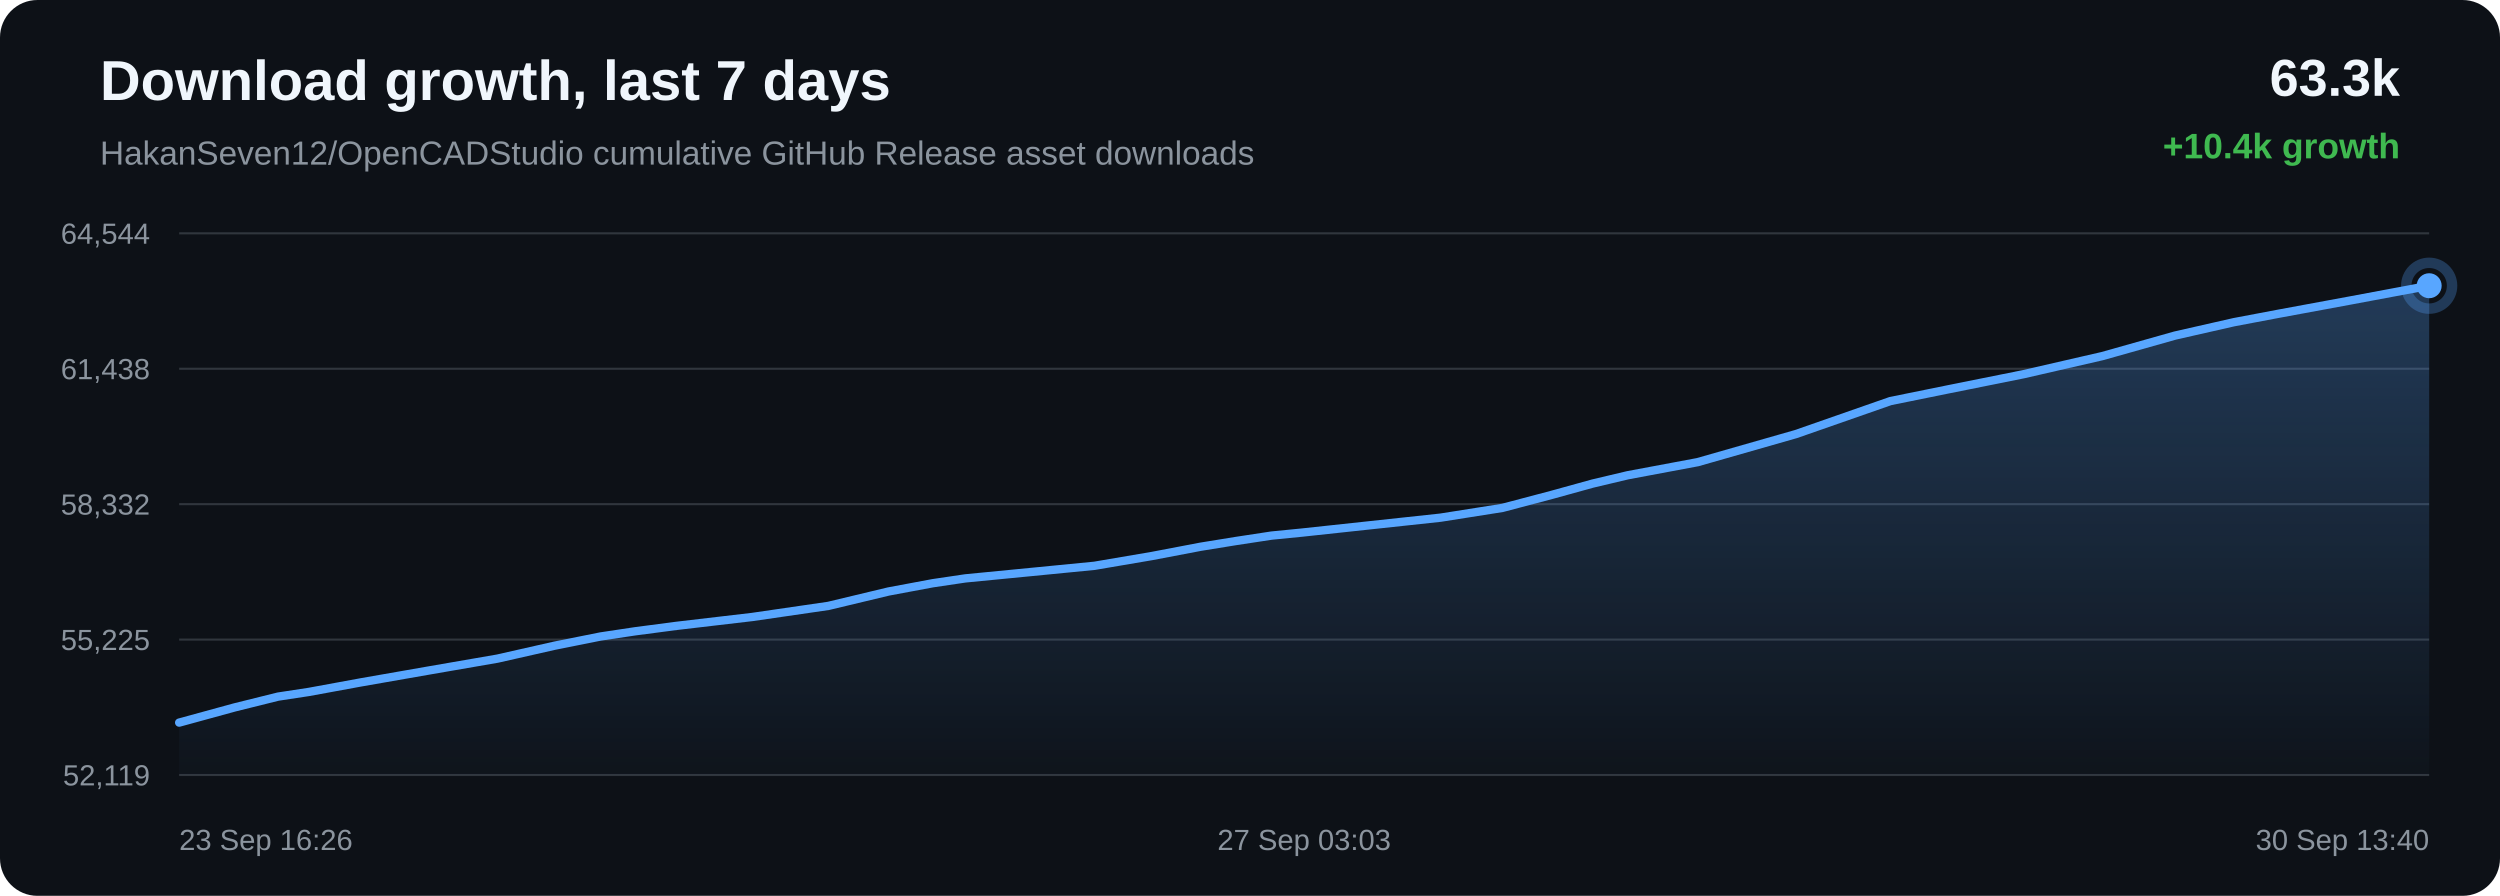
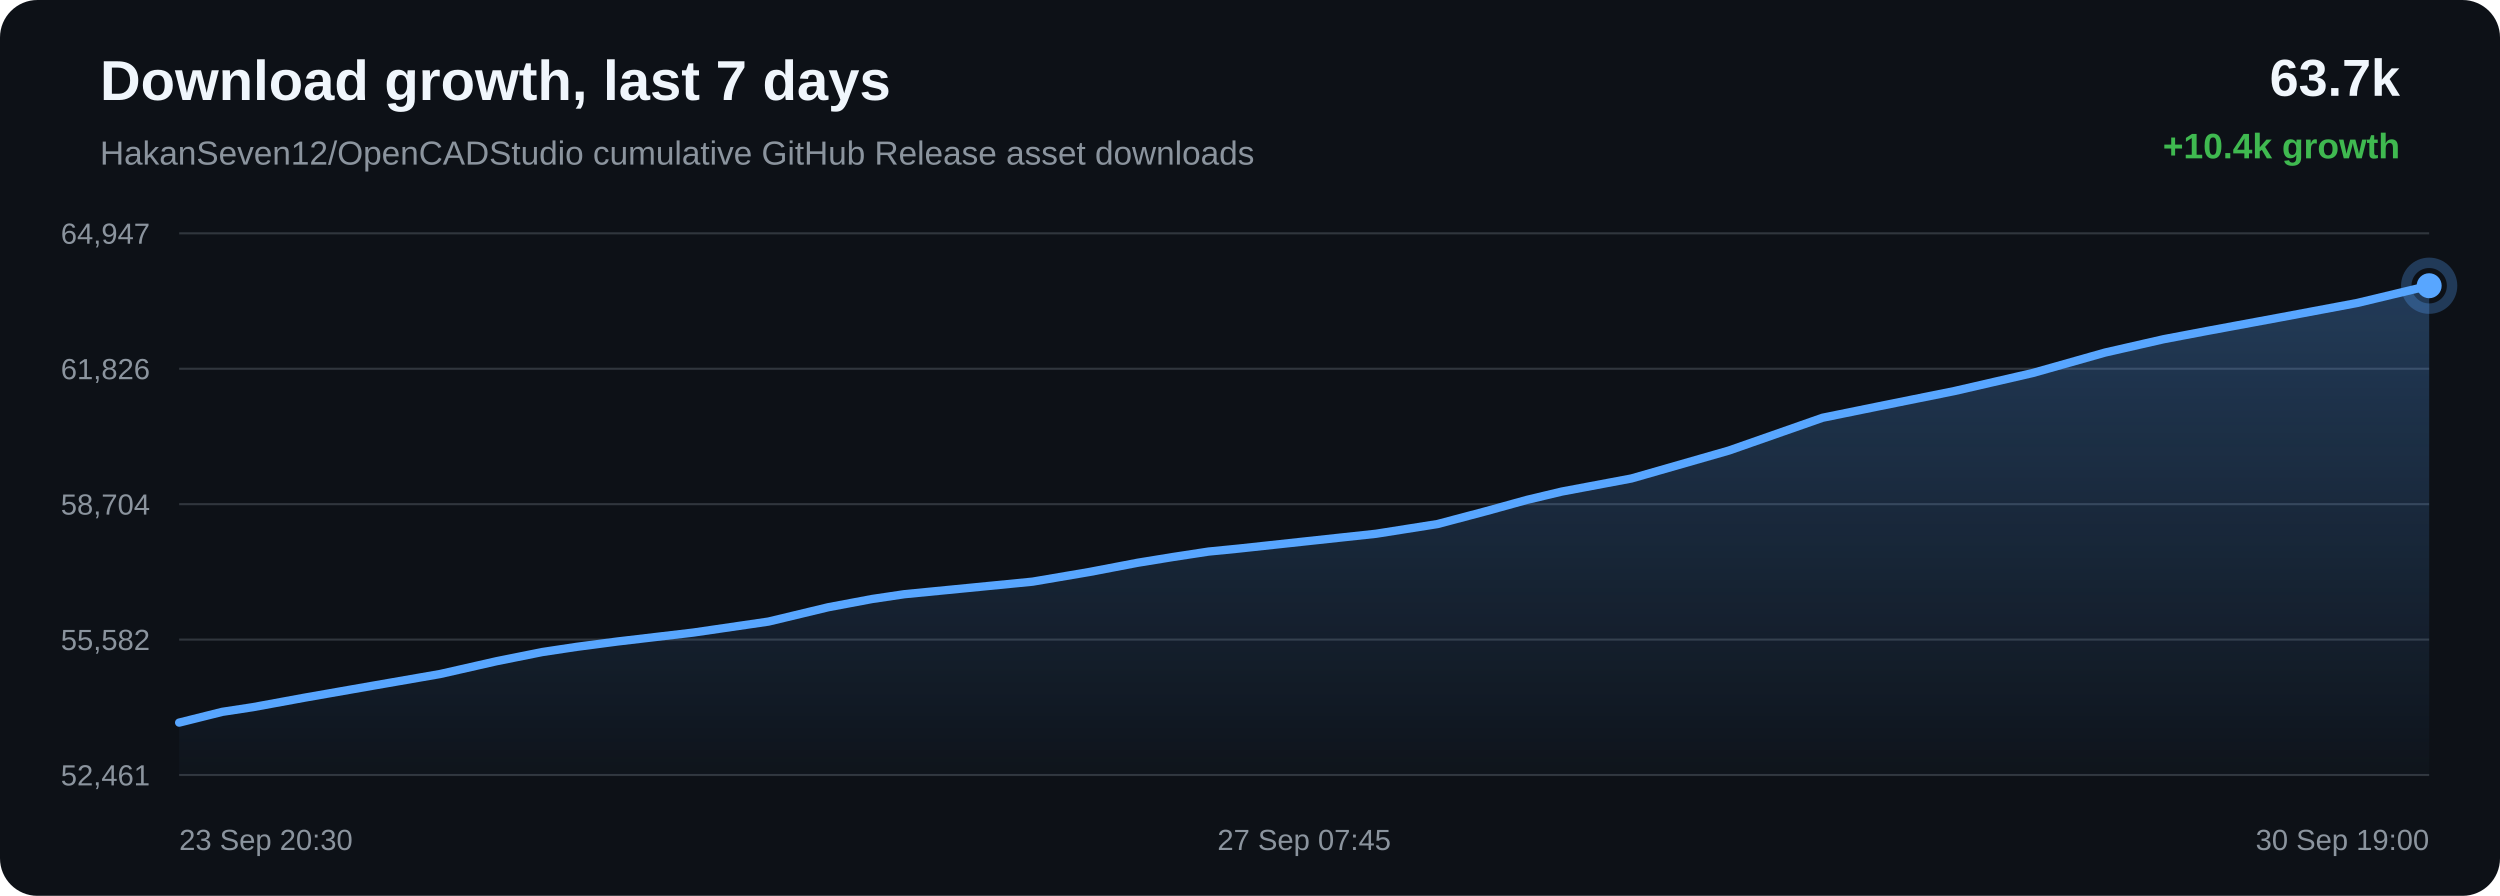
<svg xmlns="http://www.w3.org/2000/svg" width="1200" height="430" viewBox="0 0 1200 430">
  <defs>
    <linearGradient id="area" x1="0" x2="0" y1="0" y2="1">
      <stop offset="0%" stop-color="#58a6ff" stop-opacity="0.28" />
      <stop offset="100%" stop-color="#58a6ff" stop-opacity="0.02" />
    </linearGradient>
  </defs>
  <rect width="100%" height="100%" rx="18" fill="#0d1117" />
  <text x="48" y="48" fill="#f0f6fc" font-family="Arial, sans-serif" font-size="27" font-weight="700">Download growth, last 7 days</text>
  <text x="48" y="79" fill="#8b949e" font-family="Arial, sans-serif" font-size="16">HakanSeven12/OpenCADStudio cumulative GitHub Release asset downloads</text>
-   <text x="1152" y="46" text-anchor="end" fill="#f0f6fc" font-family="Arial, sans-serif" font-size="25" font-weight="700">63.3k</text>
+   <text x="1152" y="46" text-anchor="end" fill="#f0f6fc" font-family="Arial, sans-serif" font-size="25" font-weight="700">63.7k</text>
  <text x="1152" y="76" text-anchor="end" fill="#3fb950" font-family="Arial, sans-serif" font-size="17" font-weight="700">+10.4k growth</text>
  <line x1="86" y1="112.00" x2="1166" y2="112.00" stroke="#30363d" stroke-width="1" />
  <line x1="86" y1="177.00" x2="1166" y2="177.00" stroke="#30363d" stroke-width="1" />
  <line x1="86" y1="242.00" x2="1166" y2="242.00" stroke="#30363d" stroke-width="1" />
  <line x1="86" y1="307.00" x2="1166" y2="307.00" stroke="#30363d" stroke-width="1" />
  <line x1="86" y1="372.00" x2="1166" y2="372.00" stroke="#30363d" stroke-width="1" />
-   <text x="72" y="117.00" text-anchor="end" fill="#8b949e" font-family="Arial, sans-serif" font-size="14">64,544</text>
-   <text x="72" y="182.00" text-anchor="end" fill="#8b949e" font-family="Arial, sans-serif" font-size="14">61,438</text>
-   <text x="72" y="247.00" text-anchor="end" fill="#8b949e" font-family="Arial, sans-serif" font-size="14">58,332</text>
-   <text x="72" y="312.00" text-anchor="end" fill="#8b949e" font-family="Arial, sans-serif" font-size="14">55,225</text>
-   <text x="72" y="377.00" text-anchor="end" fill="#8b949e" font-family="Arial, sans-serif" font-size="14">52,119</text>
-   <path d="M 86.00 346.85 L 112.58 339.57 L 133.45 334.38 L 148.29 332.12 L 173.30 327.53 L 205.84 321.84 L 238.83 316.13 L 266.08 309.96 L 288.25 305.52 L 304.80 303.03 L 324.61 300.43 L 361.18 296.14 L 397.63 290.83 L 426.48 283.92 L 447.71 279.95 L 463.36 277.63 L 494.37 274.61 L 525.36 271.58 L 552.92 266.89 L 576.22 262.45 L 593.24 259.69 L 610.38 257.08 L 624.88 255.65 L 657.66 252.12 L 691.46 248.48 L 721.18 243.79 L 744.87 237.53 L 764.49 232.11 L 781.32 228.12 L 814.94 221.82 L 862.09 208.34 L 907.39 192.52 L 935.00 186.91 L 971.23 179.63 L 1009.09 170.93 L 1044.04 161.07 L 1072.29 154.65 L 1093.42 150.65 L 1128.31 144.20 L 1166.00 137.15 L 1166.00 372.00 L 86.00 372.00 Z" fill="url(#area)" />
-   <path d="M 86.00 346.85 L 112.58 339.57 L 133.45 334.38 L 148.29 332.12 L 173.30 327.53 L 205.84 321.84 L 238.83 316.13 L 266.08 309.96 L 288.25 305.52 L 304.80 303.03 L 324.61 300.43 L 361.18 296.14 L 397.63 290.83 L 426.48 283.92 L 447.71 279.95 L 463.36 277.63 L 494.37 274.61 L 525.36 271.58 L 552.92 266.89 L 576.22 262.45 L 593.24 259.69 L 610.38 257.08 L 624.88 255.65 L 657.66 252.12 L 691.46 248.48 L 721.18 243.79 L 744.87 237.53 L 764.49 232.11 L 781.32 228.12 L 814.94 221.82 L 862.09 208.34 L 907.39 192.52 L 935.00 186.91 L 971.23 179.63 L 1009.09 170.93 L 1044.04 161.07 L 1072.29 154.65 L 1093.42 150.65 L 1128.31 144.20 L 1166.00 137.15" fill="none" stroke="#58a6ff" stroke-width="4" stroke-linecap="round" stroke-linejoin="round" />
+   <text x="72" y="117.00" text-anchor="end" fill="#8b949e" font-family="Arial, sans-serif" font-size="14">64,947</text>
+   <text x="72" y="182.00" text-anchor="end" fill="#8b949e" font-family="Arial, sans-serif" font-size="14">61,826</text>
+   <text x="72" y="247.00" text-anchor="end" fill="#8b949e" font-family="Arial, sans-serif" font-size="14">58,704</text>
+   <text x="72" y="312.00" text-anchor="end" fill="#8b949e" font-family="Arial, sans-serif" font-size="14">55,582</text>
+   <text x="72" y="377.00" text-anchor="end" fill="#8b949e" font-family="Arial, sans-serif" font-size="14">52,461</text>
+   <path d="M 86.00 346.85 L 106.71 341.68 L 121.45 339.43 L 146.27 334.87 L 178.56 329.21 L 211.30 323.52 L 238.35 317.38 L 260.34 312.97 L 276.78 310.49 L 296.44 307.91 L 332.73 303.64 L 368.91 298.35 L 397.54 291.48 L 418.61 287.52 L 434.14 285.21 L 464.92 282.21 L 495.67 279.19 L 523.02 274.53 L 546.15 270.11 L 563.04 267.36 L 580.06 264.76 L 594.44 263.34 L 626.98 259.82 L 660.52 256.20 L 690.02 251.54 L 713.53 245.31 L 733.01 239.92 L 749.70 235.94 L 783.08 229.67 L 829.87 216.26 L 874.83 200.52 L 902.23 194.94 L 938.18 187.69 L 975.76 179.03 L 1010.45 169.22 L 1038.48 162.83 L 1059.45 158.85 L 1094.08 152.44 L 1131.49 145.42 L 1166.00 137.15 L 1166.00 372.00 L 86.00 372.00 Z" fill="url(#area)" />
+   <path d="M 86.00 346.85 L 106.71 341.68 L 121.45 339.43 L 146.27 334.87 L 178.56 329.21 L 211.30 323.52 L 238.35 317.38 L 260.34 312.97 L 276.78 310.49 L 296.44 307.91 L 332.73 303.64 L 368.91 298.35 L 397.54 291.48 L 418.61 287.52 L 434.14 285.21 L 464.92 282.21 L 495.67 279.19 L 523.02 274.53 L 546.15 270.11 L 563.04 267.36 L 580.06 264.76 L 594.44 263.34 L 626.98 259.82 L 660.52 256.20 L 690.02 251.54 L 713.53 245.31 L 733.01 239.92 L 749.70 235.94 L 783.08 229.67 L 829.87 216.26 L 874.83 200.52 L 902.23 194.94 L 938.18 187.69 L 975.76 179.03 L 1010.45 169.22 L 1038.48 162.83 L 1059.45 158.85 L 1094.08 152.44 L 1131.49 145.42 L 1166.00 137.15" fill="none" stroke="#58a6ff" stroke-width="4" stroke-linecap="round" stroke-linejoin="round" />
  <circle cx="1166.00" cy="137.15" r="6" fill="#58a6ff" />
  <circle cx="1166.00" cy="137.15" r="11" fill="none" stroke="#58a6ff" stroke-opacity="0.28" stroke-width="5" />
-   <text x="86.00" y="408" text-anchor="start" fill="#8b949e" font-family="Arial, sans-serif" font-size="14">23 Sep 16:26</text>
-   <text x="626.00" y="408" text-anchor="middle" fill="#8b949e" font-family="Arial, sans-serif" font-size="14">27 Sep 03:03</text>
-   <text x="1166.00" y="408" text-anchor="end" fill="#8b949e" font-family="Arial, sans-serif" font-size="14">30 Sep 13:40</text>
+   <text x="86.00" y="408" text-anchor="start" fill="#8b949e" font-family="Arial, sans-serif" font-size="14">23 Sep 20:30</text>
+   <text x="626.00" y="408" text-anchor="middle" fill="#8b949e" font-family="Arial, sans-serif" font-size="14">27 Sep 07:45</text>
+   <text x="1166.00" y="408" text-anchor="end" fill="#8b949e" font-family="Arial, sans-serif" font-size="14">30 Sep 19:00</text>
</svg>
